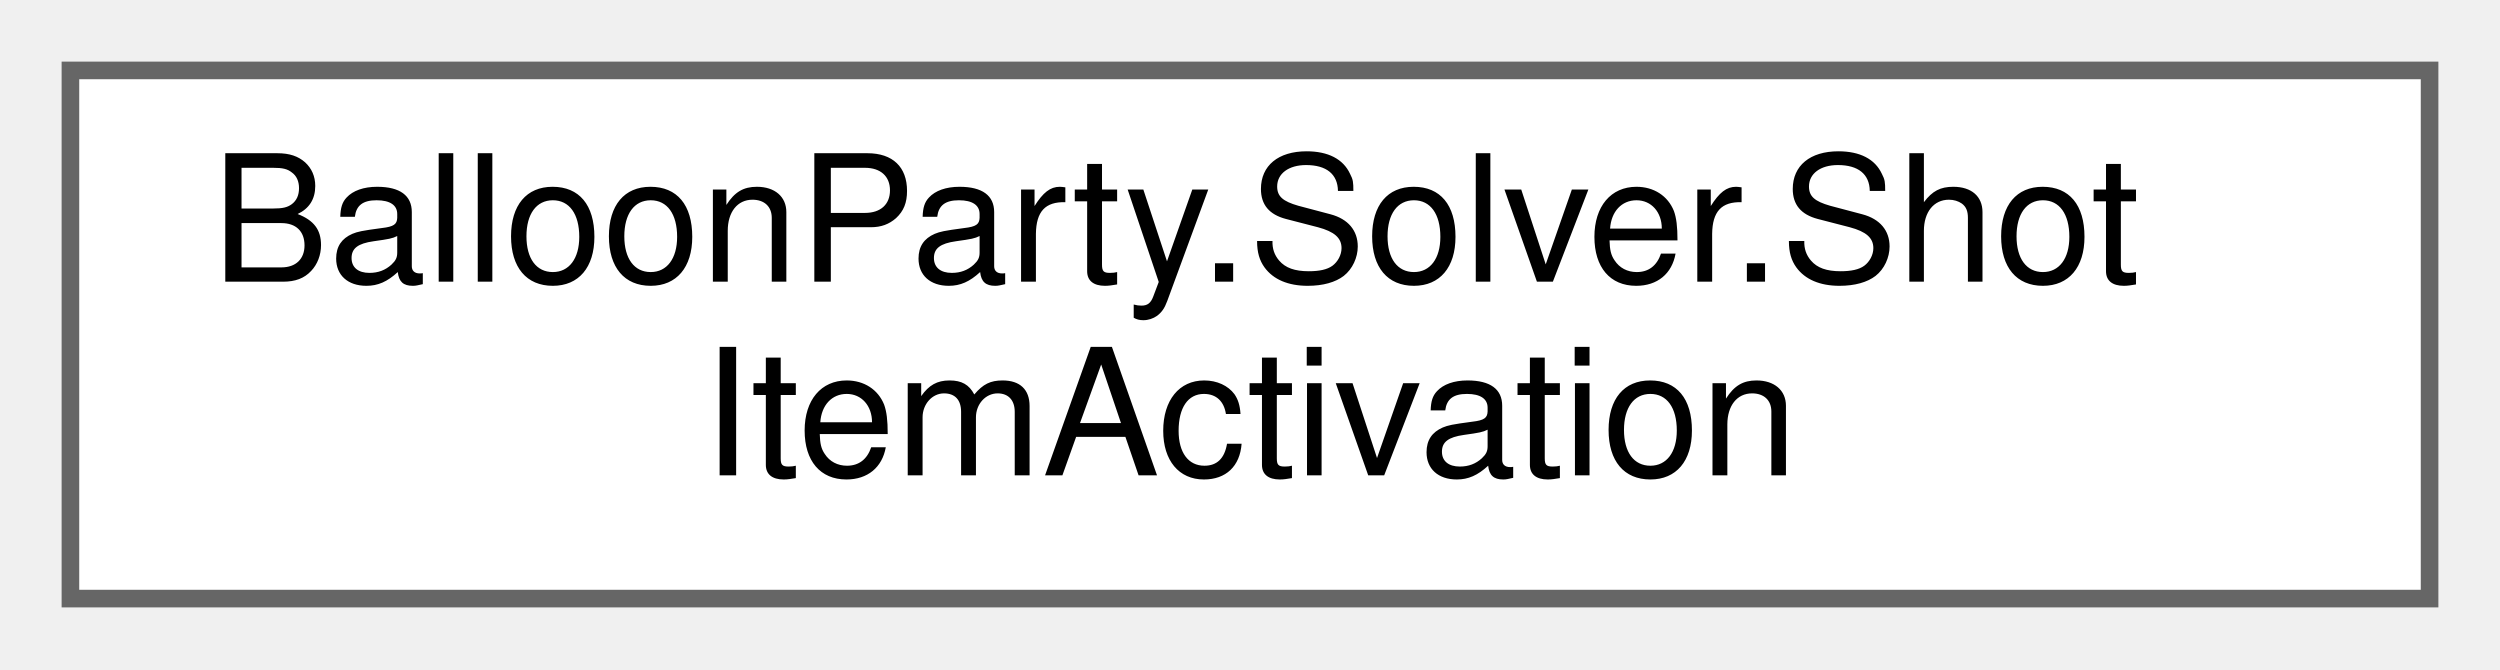
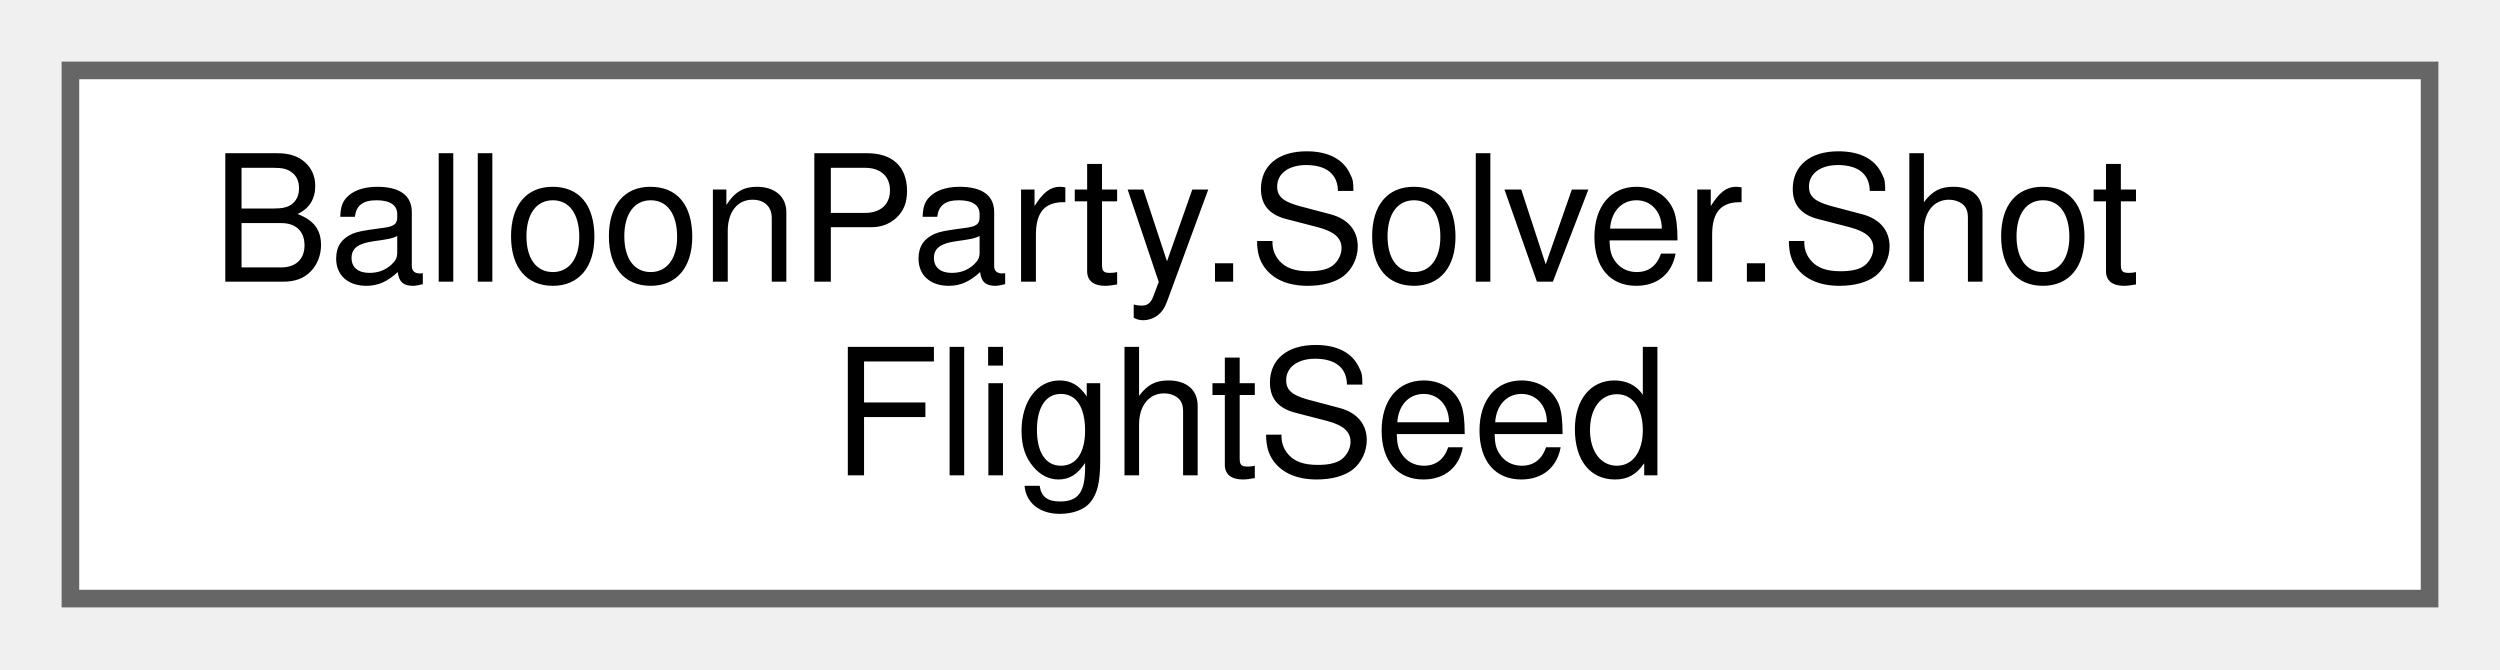
<svg xmlns="http://www.w3.org/2000/svg" xmlns:xlink="http://www.w3.org/1999/xlink" width="142pt" height="38pt" viewBox="0.00 0.00 142.00 38.00">
  <g id="graph0" class="graph" transform="scale(1 1) rotate(0) translate(4 34)">
    <g id="Node000000" class="node">
      <g id="a_Node000000">
-         <a xlink:href="structBalloonParty_1_1Solver_1_1ShotItemActivation.html" target="_top" xlink:title="One item activation's selection inputs — the host balloon's own state at the moment it popped,...">
+         <a xlink:href="structBalloonParty_1_1Solver_1_1ShotFlightSeed.html" target="_top" xlink:title="Seeds a ShotFlightState at construction — the test seam standing in for a mid-flight item grant (Phas...">
          <polygon fill="white" stroke="#666666" points="134,-30 0,-30 0,0 134,0 134,-30" />
          <text text-anchor="start" x="8" y="-18" font-family="Helvetica,sans-Serif" font-size="10.00">BalloonParty.Solver.Shot</text>
-           <text text-anchor="middle" x="67" y="-7" font-family="Helvetica,sans-Serif" font-size="10.00">ItemActivation</text>
+           <text text-anchor="middle" x="67" y="-7" font-family="Helvetica,sans-Serif" font-size="10.00">FlightSeed</text>
        </a>
      </g>
    </g>
  </g>
</svg>
